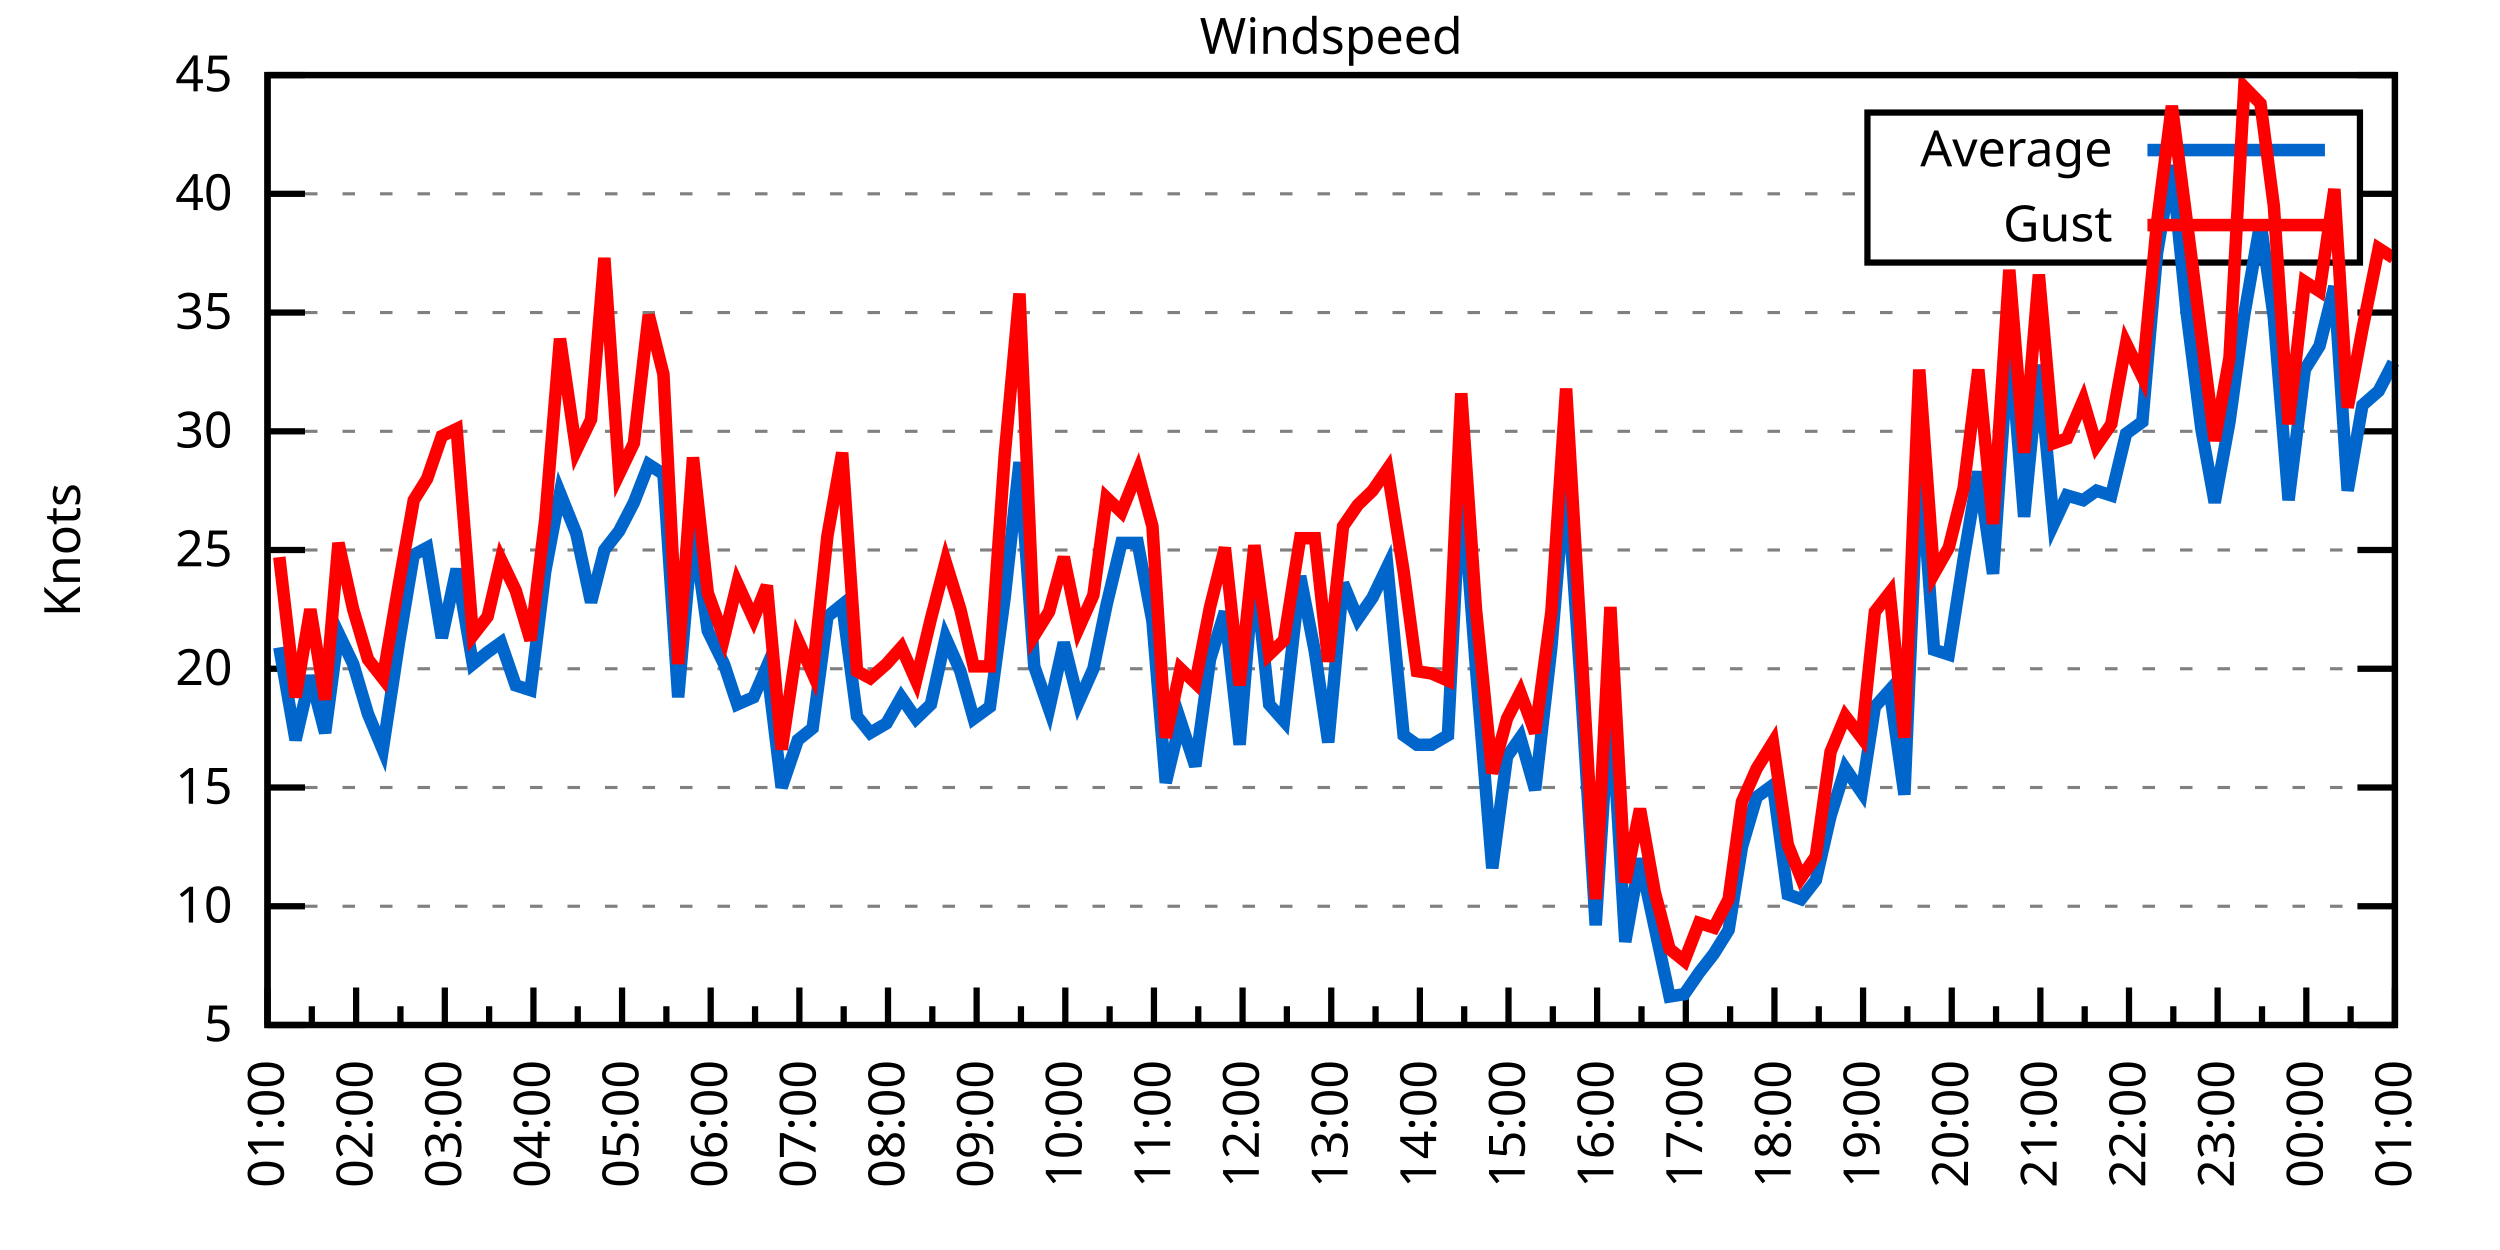
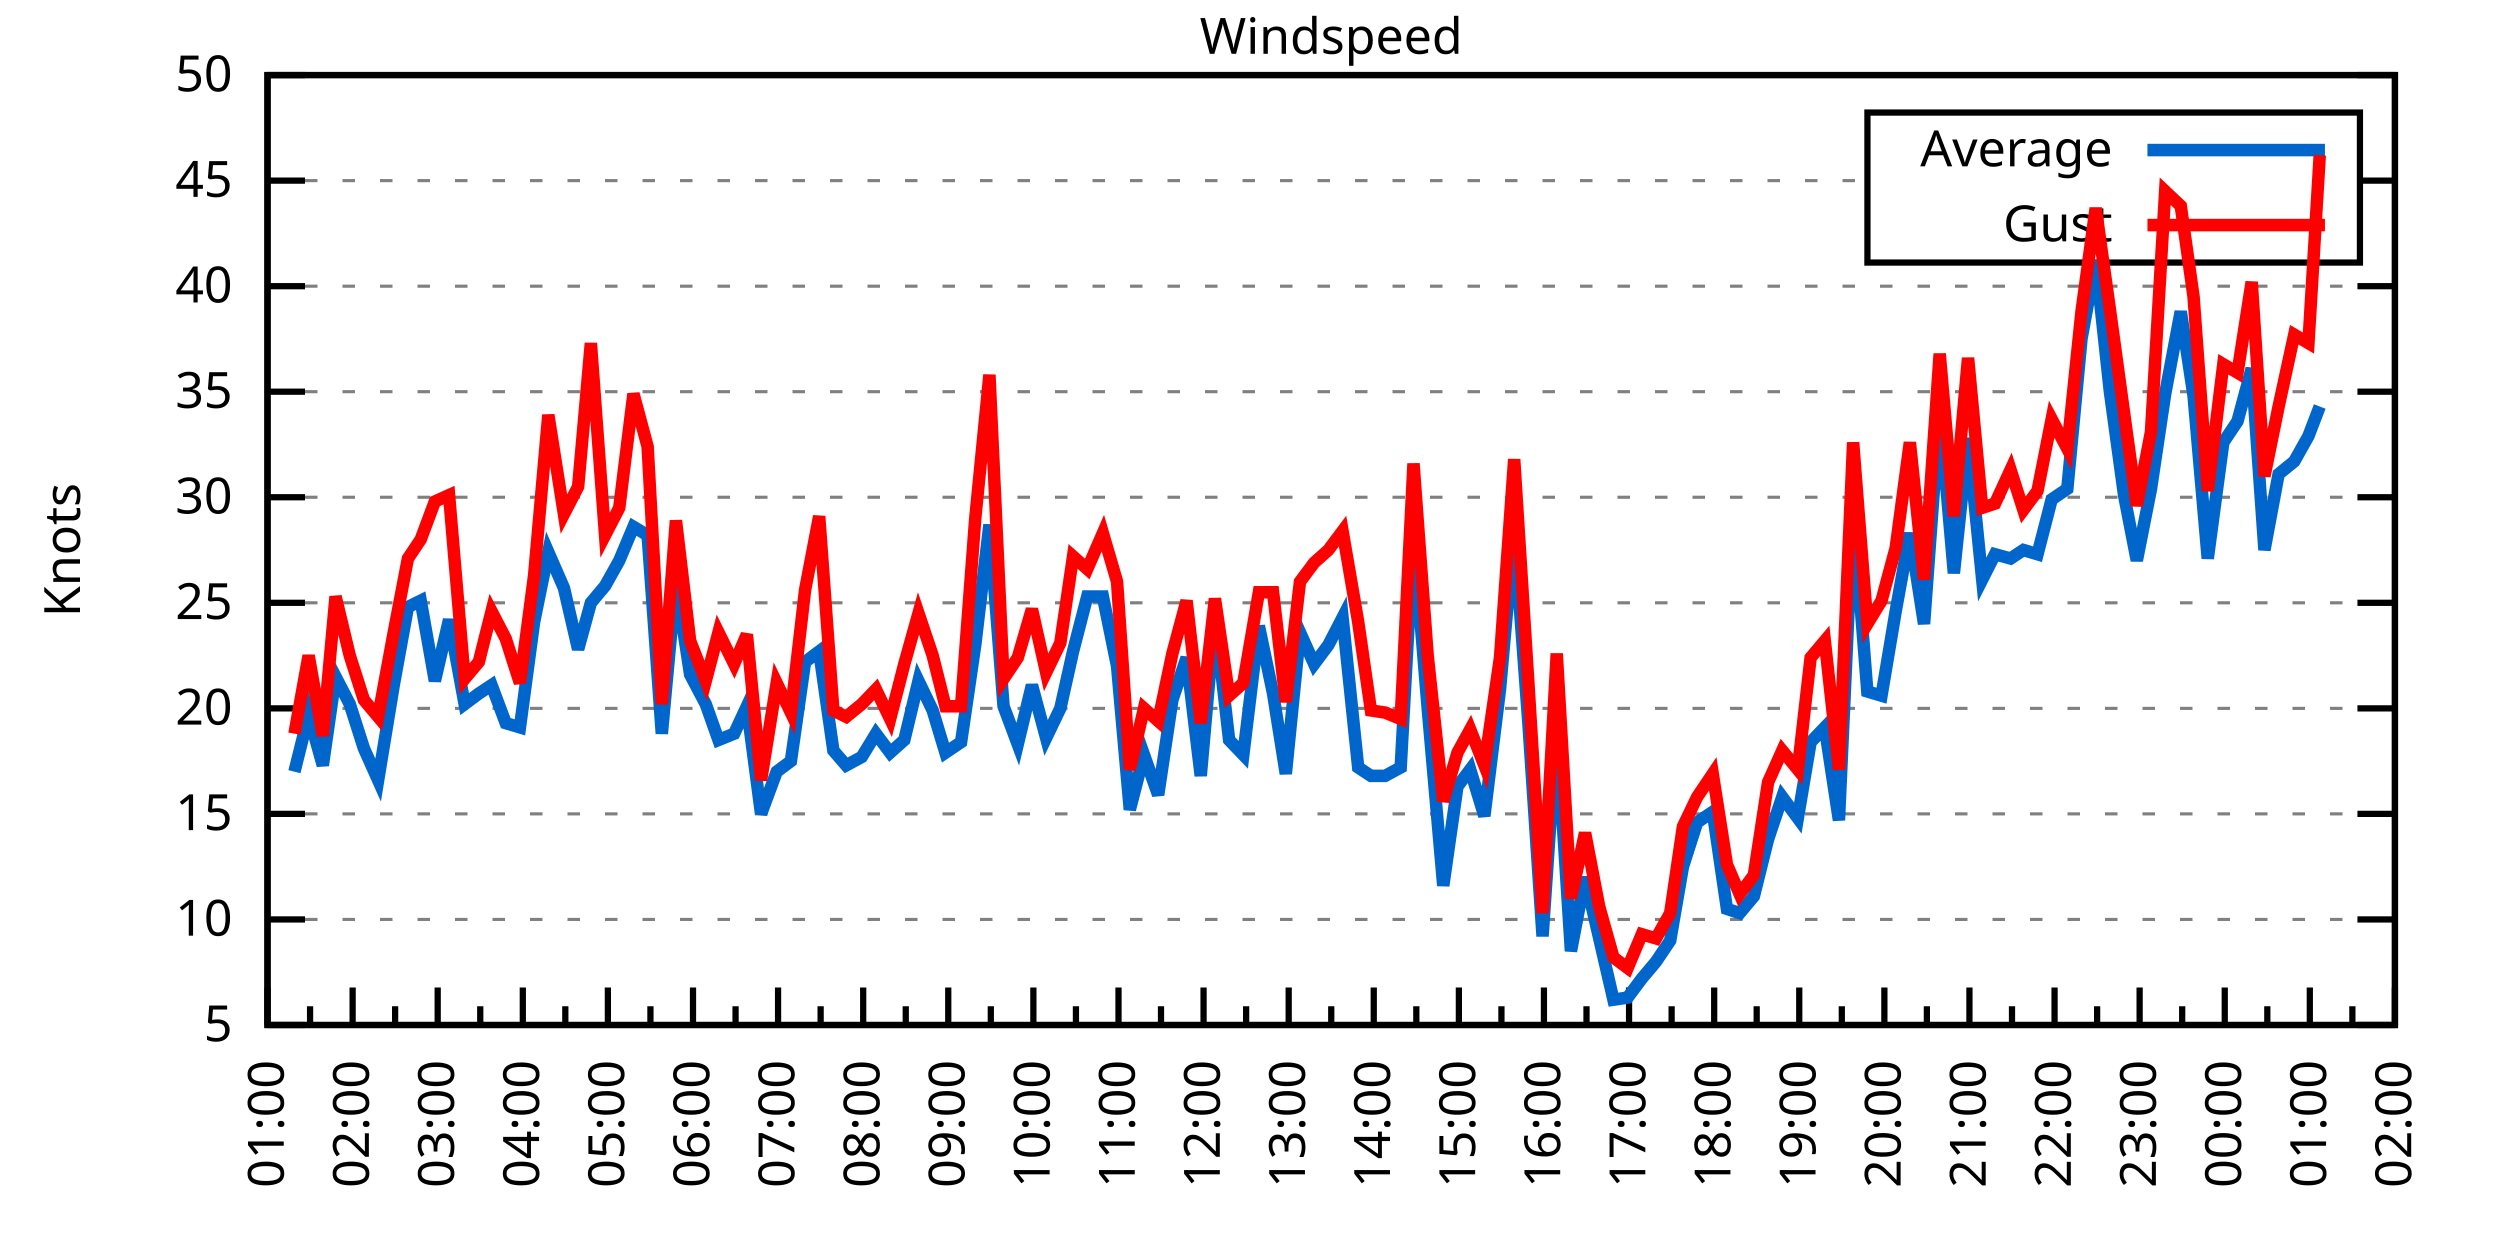
<svg xmlns="http://www.w3.org/2000/svg" xmlns:xlink="http://www.w3.org/1999/xlink" width="400" height="200" viewBox="0 0 400 200">
  <g id="gnuplot_canvas">
    <rect x="0" y="0" width="400" height="200" fill="none" />
    <defs>
      <circle id="gpDot" r="0.5" stroke-width="0.5" stroke="currentColor" />
      <path id="gpPt0" stroke-width="0.333" stroke="currentColor" d="M-1,0 h2 M0,-1 v2" />
      <path id="gpPt1" stroke-width="0.333" stroke="currentColor" d="M-1,-1 L1,1 M1,-1 L-1,1" />
      <path id="gpPt2" stroke-width="0.333" stroke="currentColor" d="M-1,0 L1,0 M0,-1 L0,1 M-1,-1 L1,1 M-1,1 L1,-1" />
      <rect id="gpPt3" stroke-width="0.333" stroke="currentColor" x="-1" y="-1" width="2" height="2" />
      <rect id="gpPt4" stroke-width="0.333" stroke="currentColor" fill="currentColor" x="-1" y="-1" width="2" height="2" />
      <circle id="gpPt5" stroke-width="0.333" stroke="currentColor" cx="0" cy="0" r="1" />
      <use xlink:href="#gpPt5" id="gpPt6" fill="currentColor" stroke="none" />
      <path id="gpPt7" stroke-width="0.333" stroke="currentColor" d="M0,-1.33 L-1.33,0.67 L1.33,0.67 z" />
      <use xlink:href="#gpPt7" id="gpPt8" fill="currentColor" stroke="none" />
      <use xlink:href="#gpPt7" id="gpPt9" stroke="currentColor" transform="rotate(180)" />
      <use xlink:href="#gpPt9" id="gpPt10" fill="currentColor" stroke="none" />
      <use xlink:href="#gpPt3" id="gpPt11" stroke="currentColor" transform="rotate(45)" />
      <use xlink:href="#gpPt11" id="gpPt12" fill="currentColor" stroke="none" />
      <path id="gpPt13" stroke-width="0.333" stroke="currentColor" d="M0,1.330 L1.265,0.411 L0.782,-1.067 L-0.782,-1.076 L-1.265,0.411 z" />
      <use xlink:href="#gpPt13" id="gpPt14" fill="currentColor" stroke="none" />
      <filter id="textbox" filterUnits="objectBoundingBox" x="0" y="0" height="1" width="1">
        <feFlood flood-color="white" flood-opacity="1" result="bgnd" />
        <feComposite in="SourceGraphic" in2="bgnd" operator="atop" />
      </filter>
      <filter id="greybox" filterUnits="objectBoundingBox" x="0" y="0" height="1" width="1">
        <feFlood flood-color="lightgrey" flood-opacity="1" result="grey" />
        <feComposite in="SourceGraphic" in2="grey" operator="atop" />
      </filter>
    </defs>
    <g fill="none" color="white" stroke="currentColor" stroke-width="1.00" stroke-linecap="butt" stroke-linejoin="miter">
</g>
    <g fill="none" color="black" stroke="currentColor" stroke-width="1.00" stroke-linecap="butt" stroke-linejoin="miter">
      <g stroke="none" shape-rendering="crispEdges">
        <polygon fill="rgb(255, 255, 255)" points="42.80,164.00 383.18,164.00 383.18,12.02 42.80,12.02 " />
      </g>
    </g>
    <g fill="none" color="black" stroke="currentColor" stroke-width="1.00" stroke-linecap="butt" stroke-linejoin="miter">
</g>
    <g fill="none" color="black" stroke="black" stroke-width="0.50" stroke-linecap="butt" stroke-linejoin="miter">
</g>
    <g fill="none" color="gray" stroke="currentColor" stroke-width="0.50" stroke-linecap="butt" stroke-linejoin="miter">
      <path stroke="gray" stroke-dasharray="2,4" class="gridline" d="M42.80,164.00 L383.19,164.00  " />
    </g>
    <g fill="none" color="gray" stroke="gray" stroke-width="1.00" stroke-linecap="butt" stroke-linejoin="miter">
</g>
    <g fill="none" color="black" stroke="currentColor" stroke-width="1.00" stroke-linecap="butt" stroke-linejoin="miter">
      <path stroke="black" d="M42.80,164.00 L48.80,164.00 M383.19,164.00 L377.19,164.00  " />
      <g transform="translate(37.20,166.60)" stroke="none" fill="black" font-family="Sans" font-size="8.00" text-anchor="end">
        <text>
          <tspan font-family="Sans"> 5</tspan>
        </text>
      </g>
    </g>
    <g fill="none" color="black" stroke="currentColor" stroke-width="1.00" stroke-linecap="butt" stroke-linejoin="miter">
</g>
    <g fill="none" color="black" stroke="black" stroke-width="0.50" stroke-linecap="butt" stroke-linejoin="miter">
</g>
    <g fill="none" color="gray" stroke="currentColor" stroke-width="0.50" stroke-linecap="butt" stroke-linejoin="miter">
-       <path stroke="gray" stroke-dasharray="2,4" class="gridline" d="M42.80,145.00 L383.19,145.00  " />
-     </g>
-     <g fill="none" color="gray" stroke="gray" stroke-width="1.00" stroke-linecap="butt" stroke-linejoin="miter">
- </g>
-     <g fill="none" color="black" stroke="currentColor" stroke-width="1.00" stroke-linecap="butt" stroke-linejoin="miter">
-       <path stroke="black" d="M42.80,145.00 L48.80,145.00 M383.19,145.00 L377.19,145.00  " />
-       <g transform="translate(37.20,147.60)" stroke="none" fill="black" font-family="Sans" font-size="8.00" text-anchor="end">
+       <path stroke="gray" stroke-dasharray="2,4" class="gridline" d="M42.80,147.11 L383.19,147.11  " />
+     </g>
+     <g fill="none" color="gray" stroke="gray" stroke-width="1.00" stroke-linecap="butt" stroke-linejoin="miter">
+ </g>
+     <g fill="none" color="black" stroke="currentColor" stroke-width="1.00" stroke-linecap="butt" stroke-linejoin="miter">
+       <path stroke="black" d="M42.80,147.11 L48.80,147.11 M383.19,147.11 L377.19,147.11  " />
+       <g transform="translate(37.20,149.71)" stroke="none" fill="black" font-family="Sans" font-size="8.00" text-anchor="end">
        <text>
          <tspan font-family="Sans"> 10</tspan>
        </text>
      </g>
    </g>
    <g fill="none" color="black" stroke="currentColor" stroke-width="1.00" stroke-linecap="butt" stroke-linejoin="miter">
</g>
    <g fill="none" color="black" stroke="black" stroke-width="0.50" stroke-linecap="butt" stroke-linejoin="miter">
</g>
    <g fill="none" color="gray" stroke="currentColor" stroke-width="0.50" stroke-linecap="butt" stroke-linejoin="miter">
-       <path stroke="gray" stroke-dasharray="2,4" class="gridline" d="M42.80,126.00 L383.19,126.00  " />
-     </g>
-     <g fill="none" color="gray" stroke="gray" stroke-width="1.00" stroke-linecap="butt" stroke-linejoin="miter">
- </g>
-     <g fill="none" color="black" stroke="currentColor" stroke-width="1.00" stroke-linecap="butt" stroke-linejoin="miter">
-       <path stroke="black" d="M42.80,126.00 L48.80,126.00 M383.19,126.00 L377.19,126.00  " />
-       <g transform="translate(37.20,128.60)" stroke="none" fill="black" font-family="Sans" font-size="8.00" text-anchor="end">
+       <path stroke="gray" stroke-dasharray="2,4" class="gridline" d="M42.80,130.22 L383.19,130.22  " />
+     </g>
+     <g fill="none" color="gray" stroke="gray" stroke-width="1.00" stroke-linecap="butt" stroke-linejoin="miter">
+ </g>
+     <g fill="none" color="black" stroke="currentColor" stroke-width="1.00" stroke-linecap="butt" stroke-linejoin="miter">
+       <path stroke="black" d="M42.80,130.22 L48.80,130.22 M383.19,130.22 L377.19,130.22  " />
+       <g transform="translate(37.20,132.82)" stroke="none" fill="black" font-family="Sans" font-size="8.00" text-anchor="end">
        <text>
          <tspan font-family="Sans"> 15</tspan>
        </text>
      </g>
    </g>
    <g fill="none" color="black" stroke="currentColor" stroke-width="1.00" stroke-linecap="butt" stroke-linejoin="miter">
</g>
    <g fill="none" color="black" stroke="black" stroke-width="0.50" stroke-linecap="butt" stroke-linejoin="miter">
</g>
    <g fill="none" color="gray" stroke="currentColor" stroke-width="0.50" stroke-linecap="butt" stroke-linejoin="miter">
-       <path stroke="gray" stroke-dasharray="2,4" class="gridline" d="M42.80,107.00 L383.19,107.00  " />
-     </g>
-     <g fill="none" color="gray" stroke="gray" stroke-width="1.00" stroke-linecap="butt" stroke-linejoin="miter">
- </g>
-     <g fill="none" color="black" stroke="currentColor" stroke-width="1.00" stroke-linecap="butt" stroke-linejoin="miter">
-       <path stroke="black" d="M42.80,107.00 L48.80,107.00 M383.19,107.00 L377.19,107.00  " />
-       <g transform="translate(37.20,109.60)" stroke="none" fill="black" font-family="Sans" font-size="8.00" text-anchor="end">
+       <path stroke="gray" stroke-dasharray="2,4" class="gridline" d="M42.80,113.34 L383.19,113.34  " />
+     </g>
+     <g fill="none" color="gray" stroke="gray" stroke-width="1.00" stroke-linecap="butt" stroke-linejoin="miter">
+ </g>
+     <g fill="none" color="black" stroke="currentColor" stroke-width="1.00" stroke-linecap="butt" stroke-linejoin="miter">
+       <path stroke="black" d="M42.80,113.34 L48.80,113.34 M383.19,113.34 L377.19,113.34  " />
+       <g transform="translate(37.20,115.94)" stroke="none" fill="black" font-family="Sans" font-size="8.00" text-anchor="end">
        <text>
          <tspan font-family="Sans"> 20</tspan>
        </text>
      </g>
    </g>
    <g fill="none" color="black" stroke="currentColor" stroke-width="1.00" stroke-linecap="butt" stroke-linejoin="miter">
</g>
    <g fill="none" color="black" stroke="black" stroke-width="0.50" stroke-linecap="butt" stroke-linejoin="miter">
</g>
    <g fill="none" color="gray" stroke="currentColor" stroke-width="0.50" stroke-linecap="butt" stroke-linejoin="miter">
-       <path stroke="gray" stroke-dasharray="2,4" class="gridline" d="M42.80,88.00 L383.19,88.00  " />
-     </g>
-     <g fill="none" color="gray" stroke="gray" stroke-width="1.00" stroke-linecap="butt" stroke-linejoin="miter">
- </g>
-     <g fill="none" color="black" stroke="currentColor" stroke-width="1.00" stroke-linecap="butt" stroke-linejoin="miter">
-       <path stroke="black" d="M42.80,88.00 L48.80,88.00 M383.19,88.00 L377.19,88.00  " />
-       <g transform="translate(37.20,90.60)" stroke="none" fill="black" font-family="Sans" font-size="8.00" text-anchor="end">
+       <path stroke="gray" stroke-dasharray="2,4" class="gridline" d="M42.80,96.45 L383.19,96.45  " />
+     </g>
+     <g fill="none" color="gray" stroke="gray" stroke-width="1.00" stroke-linecap="butt" stroke-linejoin="miter">
+ </g>
+     <g fill="none" color="black" stroke="currentColor" stroke-width="1.00" stroke-linecap="butt" stroke-linejoin="miter">
+       <path stroke="black" d="M42.80,96.45 L48.80,96.45 M383.19,96.45 L377.19,96.45  " />
+       <g transform="translate(37.20,99.05)" stroke="none" fill="black" font-family="Sans" font-size="8.00" text-anchor="end">
        <text>
          <tspan font-family="Sans"> 25</tspan>
        </text>
      </g>
    </g>
    <g fill="none" color="black" stroke="currentColor" stroke-width="1.00" stroke-linecap="butt" stroke-linejoin="miter">
</g>
    <g fill="none" color="black" stroke="black" stroke-width="0.50" stroke-linecap="butt" stroke-linejoin="miter">
</g>
    <g fill="none" color="gray" stroke="currentColor" stroke-width="0.50" stroke-linecap="butt" stroke-linejoin="miter">
-       <path stroke="gray" stroke-dasharray="2,4" class="gridline" d="M42.80,69.01 L383.19,69.01  " />
-     </g>
-     <g fill="none" color="gray" stroke="gray" stroke-width="1.00" stroke-linecap="butt" stroke-linejoin="miter">
- </g>
-     <g fill="none" color="black" stroke="currentColor" stroke-width="1.00" stroke-linecap="butt" stroke-linejoin="miter">
-       <path stroke="black" d="M42.80,69.01 L48.80,69.01 M383.19,69.01 L377.19,69.01  " />
-       <g transform="translate(37.20,71.61)" stroke="none" fill="black" font-family="Sans" font-size="8.00" text-anchor="end">
+       <path stroke="gray" stroke-dasharray="2,4" class="gridline" d="M42.80,79.56 L383.19,79.56  " />
+     </g>
+     <g fill="none" color="gray" stroke="gray" stroke-width="1.00" stroke-linecap="butt" stroke-linejoin="miter">
+ </g>
+     <g fill="none" color="black" stroke="currentColor" stroke-width="1.00" stroke-linecap="butt" stroke-linejoin="miter">
+       <path stroke="black" d="M42.80,79.56 L48.80,79.56 M383.19,79.56 L377.19,79.56  " />
+       <g transform="translate(37.20,82.16)" stroke="none" fill="black" font-family="Sans" font-size="8.00" text-anchor="end">
        <text>
          <tspan font-family="Sans"> 30</tspan>
        </text>
      </g>
    </g>
    <g fill="none" color="black" stroke="currentColor" stroke-width="1.00" stroke-linecap="butt" stroke-linejoin="miter">
</g>
    <g fill="none" color="black" stroke="black" stroke-width="0.50" stroke-linecap="butt" stroke-linejoin="miter">
</g>
    <g fill="none" color="gray" stroke="currentColor" stroke-width="0.50" stroke-linecap="butt" stroke-linejoin="miter">
-       <path stroke="gray" stroke-dasharray="2,4" class="gridline" d="M42.80,50.01 L383.19,50.01  " />
-     </g>
-     <g fill="none" color="gray" stroke="gray" stroke-width="1.00" stroke-linecap="butt" stroke-linejoin="miter">
- </g>
-     <g fill="none" color="black" stroke="currentColor" stroke-width="1.00" stroke-linecap="butt" stroke-linejoin="miter">
-       <path stroke="black" d="M42.80,50.01 L48.80,50.01 M383.19,50.01 L377.19,50.01  " />
-       <g transform="translate(37.20,52.61)" stroke="none" fill="black" font-family="Sans" font-size="8.00" text-anchor="end">
+       <path stroke="gray" stroke-dasharray="2,4" class="gridline" d="M42.80,62.67 L383.19,62.67  " />
+     </g>
+     <g fill="none" color="gray" stroke="gray" stroke-width="1.00" stroke-linecap="butt" stroke-linejoin="miter">
+ </g>
+     <g fill="none" color="black" stroke="currentColor" stroke-width="1.00" stroke-linecap="butt" stroke-linejoin="miter">
+       <path stroke="black" d="M42.80,62.67 L48.80,62.67 M383.19,62.67 L377.19,62.67  " />
+       <g transform="translate(37.20,65.27)" stroke="none" fill="black" font-family="Sans" font-size="8.00" text-anchor="end">
        <text>
          <tspan font-family="Sans"> 35</tspan>
        </text>
      </g>
    </g>
    <g fill="none" color="black" stroke="currentColor" stroke-width="1.00" stroke-linecap="butt" stroke-linejoin="miter">
</g>
    <g fill="none" color="black" stroke="black" stroke-width="0.50" stroke-linecap="butt" stroke-linejoin="miter">
</g>
    <g fill="none" color="gray" stroke="currentColor" stroke-width="0.50" stroke-linecap="butt" stroke-linejoin="miter">
-       <path stroke="gray" stroke-dasharray="2,4" class="gridline" d="M42.80,31.01 L298.79,31.01 M377.59,31.01 L383.19,31.01  " />
-     </g>
-     <g fill="none" color="gray" stroke="gray" stroke-width="1.00" stroke-linecap="butt" stroke-linejoin="miter">
- </g>
-     <g fill="none" color="black" stroke="currentColor" stroke-width="1.00" stroke-linecap="butt" stroke-linejoin="miter">
-       <path stroke="black" d="M42.80,31.01 L48.80,31.01 M383.19,31.01 L377.19,31.01  " />
-       <g transform="translate(37.20,33.61)" stroke="none" fill="black" font-family="Sans" font-size="8.00" text-anchor="end">
+       <path stroke="gray" stroke-dasharray="2,4" class="gridline" d="M42.80,45.79 L383.19,45.79  " />
+     </g>
+     <g fill="none" color="gray" stroke="gray" stroke-width="1.00" stroke-linecap="butt" stroke-linejoin="miter">
+ </g>
+     <g fill="none" color="black" stroke="currentColor" stroke-width="1.00" stroke-linecap="butt" stroke-linejoin="miter">
+       <path stroke="black" d="M42.80,45.79 L48.80,45.79 M383.19,45.79 L377.19,45.79  " />
+       <g transform="translate(37.20,48.39)" stroke="none" fill="black" font-family="Sans" font-size="8.00" text-anchor="end">
        <text>
          <tspan font-family="Sans"> 40</tspan>
+         </text>
+       </g>
+     </g>
+     <g fill="none" color="black" stroke="currentColor" stroke-width="1.00" stroke-linecap="butt" stroke-linejoin="miter">
+ </g>
+     <g fill="none" color="black" stroke="black" stroke-width="0.50" stroke-linecap="butt" stroke-linejoin="miter">
+ </g>
+     <g fill="none" color="gray" stroke="currentColor" stroke-width="0.50" stroke-linecap="butt" stroke-linejoin="miter">
+       <path stroke="gray" stroke-dasharray="2,4" class="gridline" d="M42.80,28.90 L298.79,28.90 M377.59,28.90 L383.19,28.90  " />
+     </g>
+     <g fill="none" color="gray" stroke="gray" stroke-width="1.00" stroke-linecap="butt" stroke-linejoin="miter">
+ </g>
+     <g fill="none" color="black" stroke="currentColor" stroke-width="1.00" stroke-linecap="butt" stroke-linejoin="miter">
+       <path stroke="black" d="M42.80,28.90 L48.80,28.90 M383.19,28.90 L377.19,28.90  " />
+       <g transform="translate(37.20,31.50)" stroke="none" fill="black" font-family="Sans" font-size="8.00" text-anchor="end">
+         <text>
+           <tspan font-family="Sans"> 45</tspan>
        </text>
      </g>
    </g>
    <g fill="none" color="black" stroke="currentColor" stroke-width="1.00" stroke-linecap="butt" stroke-linejoin="miter">
</g>
    <g fill="none" color="black" stroke="black" stroke-width="0.50" stroke-linecap="butt" stroke-linejoin="miter">
</g>
    <g fill="none" color="gray" stroke="currentColor" stroke-width="0.50" stroke-linecap="butt" stroke-linejoin="miter">
      <path stroke="gray" stroke-dasharray="2,4" class="gridline" d="M42.80,12.01 L383.19,12.01  " />
    </g>
    <g fill="none" color="gray" stroke="gray" stroke-width="1.00" stroke-linecap="butt" stroke-linejoin="miter">
</g>
    <g fill="none" color="black" stroke="currentColor" stroke-width="1.00" stroke-linecap="butt" stroke-linejoin="miter">
      <path stroke="black" d="M42.80,12.01 L48.80,12.01 M383.19,12.01 L377.19,12.01  " />
      <g transform="translate(37.20,14.61)" stroke="none" fill="black" font-family="Sans" font-size="8.00" text-anchor="end">
        <text>
-           <tspan font-family="Sans"> 45</tspan>
+           <tspan font-family="Sans"> 50</tspan>
        </text>
      </g>
    </g>
    <g fill="none" color="black" stroke="currentColor" stroke-width="1.00" stroke-linecap="butt" stroke-linejoin="miter">
      <path stroke="black" d="M42.80,164.00 L42.80,158.00  " />
      <g transform="translate(45.40,169.60) rotate(270)" stroke="none" fill="black" font-family="Sans" font-size="8.00" text-anchor="end">
        <text>
          <tspan font-family="Sans">01:00</tspan>
        </text>
      </g>
    </g>
    <g fill="none" color="black" stroke="currentColor" stroke-width="1.00" stroke-linecap="butt" stroke-linejoin="miter">
-       <path stroke="black" d="M49.89,164.00 L49.89,161.00 M56.98,164.00 L56.98,158.00  " />
-       <g transform="translate(59.58,169.60) rotate(270)" stroke="none" fill="black" font-family="Sans" font-size="8.00" text-anchor="end">
+       <path stroke="black" d="M49.61,164.00 L49.61,161.00 M56.42,164.00 L56.42,158.00  " />
+       <g transform="translate(59.02,169.60) rotate(270)" stroke="none" fill="black" font-family="Sans" font-size="8.00" text-anchor="end">
        <text>
          <tspan font-family="Sans">02:00</tspan>
        </text>
      </g>
    </g>
    <g fill="none" color="black" stroke="currentColor" stroke-width="1.00" stroke-linecap="butt" stroke-linejoin="miter">
-       <path stroke="black" d="M64.07,164.00 L64.07,161.00 M71.17,164.00 L71.17,158.00  " />
-       <g transform="translate(73.77,169.60) rotate(270)" stroke="none" fill="black" font-family="Sans" font-size="8.00" text-anchor="end">
+       <path stroke="black" d="M63.22,164.00 L63.22,161.00 M70.03,164.00 L70.03,158.00  " />
+       <g transform="translate(72.63,169.60) rotate(270)" stroke="none" fill="black" font-family="Sans" font-size="8.00" text-anchor="end">
        <text>
          <tspan font-family="Sans">03:00</tspan>
        </text>
      </g>
    </g>
    <g fill="none" color="black" stroke="currentColor" stroke-width="1.00" stroke-linecap="butt" stroke-linejoin="miter">
-       <path stroke="black" d="M78.26,164.00 L78.26,161.00 M85.35,164.00 L85.35,158.00  " />
-       <g transform="translate(87.95,169.60) rotate(270)" stroke="none" fill="black" font-family="Sans" font-size="8.00" text-anchor="end">
+       <path stroke="black" d="M76.84,164.00 L76.84,161.00 M83.65,164.00 L83.65,158.00  " />
+       <g transform="translate(86.25,169.60) rotate(270)" stroke="none" fill="black" font-family="Sans" font-size="8.00" text-anchor="end">
        <text>
          <tspan font-family="Sans">04:00</tspan>
        </text>
      </g>
    </g>
    <g fill="none" color="black" stroke="currentColor" stroke-width="1.00" stroke-linecap="butt" stroke-linejoin="miter">
-       <path stroke="black" d="M92.44,164.00 L92.44,161.00 M99.53,164.00 L99.53,158.00  " />
-       <g transform="translate(102.13,169.60) rotate(270)" stroke="none" fill="black" font-family="Sans" font-size="8.00" text-anchor="end">
+       <path stroke="black" d="M90.45,164.00 L90.45,161.00 M97.26,164.00 L97.26,158.00  " />
+       <g transform="translate(99.86,169.60) rotate(270)" stroke="none" fill="black" font-family="Sans" font-size="8.00" text-anchor="end">
        <text>
          <tspan font-family="Sans">05:00</tspan>
        </text>
      </g>
    </g>
    <g fill="none" color="black" stroke="currentColor" stroke-width="1.00" stroke-linecap="butt" stroke-linejoin="miter">
-       <path stroke="black" d="M106.62,164.00 L106.62,161.00 M113.71,164.00 L113.71,158.00  " />
-       <g transform="translate(116.31,169.60) rotate(270)" stroke="none" fill="black" font-family="Sans" font-size="8.00" text-anchor="end">
+       <path stroke="black" d="M104.07,164.00 L104.07,161.00 M110.88,164.00 L110.88,158.00  " />
+       <g transform="translate(113.48,169.60) rotate(270)" stroke="none" fill="black" font-family="Sans" font-size="8.00" text-anchor="end">
        <text>
          <tspan font-family="Sans">06:00</tspan>
        </text>
      </g>
    </g>
    <g fill="none" color="black" stroke="currentColor" stroke-width="1.00" stroke-linecap="butt" stroke-linejoin="miter">
-       <path stroke="black" d="M120.81,164.00 L120.81,161.00 M127.90,164.00 L127.90,158.00  " />
-       <g transform="translate(130.50,169.60) rotate(270)" stroke="none" fill="black" font-family="Sans" font-size="8.00" text-anchor="end">
+       <path stroke="black" d="M117.69,164.00 L117.69,161.00 M124.49,164.00 L124.49,158.00  " />
+       <g transform="translate(127.09,169.60) rotate(270)" stroke="none" fill="black" font-family="Sans" font-size="8.00" text-anchor="end">
        <text>
          <tspan font-family="Sans">07:00</tspan>
        </text>
      </g>
    </g>
    <g fill="none" color="black" stroke="currentColor" stroke-width="1.00" stroke-linecap="butt" stroke-linejoin="miter">
-       <path stroke="black" d="M134.99,164.00 L134.99,161.00 M142.08,164.00 L142.08,158.00  " />
-       <g transform="translate(144.68,169.60) rotate(270)" stroke="none" fill="black" font-family="Sans" font-size="8.00" text-anchor="end">
+       <path stroke="black" d="M131.30,164.00 L131.30,161.00 M138.11,164.00 L138.11,158.00  " />
+       <g transform="translate(140.71,169.60) rotate(270)" stroke="none" fill="black" font-family="Sans" font-size="8.00" text-anchor="end">
        <text>
          <tspan font-family="Sans">08:00</tspan>
        </text>
      </g>
    </g>
    <g fill="none" color="black" stroke="currentColor" stroke-width="1.00" stroke-linecap="butt" stroke-linejoin="miter">
-       <path stroke="black" d="M149.17,164.00 L149.17,161.00 M156.26,164.00 L156.26,158.00  " />
-       <g transform="translate(158.86,169.60) rotate(270)" stroke="none" fill="black" font-family="Sans" font-size="8.00" text-anchor="end">
+       <path stroke="black" d="M144.92,164.00 L144.92,161.00 M151.72,164.00 L151.72,158.00  " />
+       <g transform="translate(154.32,169.60) rotate(270)" stroke="none" fill="black" font-family="Sans" font-size="8.00" text-anchor="end">
        <text>
          <tspan font-family="Sans">09:00</tspan>
        </text>
      </g>
    </g>
    <g fill="none" color="black" stroke="currentColor" stroke-width="1.00" stroke-linecap="butt" stroke-linejoin="miter">
-       <path stroke="black" d="M163.35,164.00 L163.35,161.00 M170.45,164.00 L170.45,158.00  " />
-       <g transform="translate(173.05,169.60) rotate(270)" stroke="none" fill="black" font-family="Sans" font-size="8.00" text-anchor="end">
+       <path stroke="black" d="M158.53,164.00 L158.53,161.00 M165.34,164.00 L165.34,158.00  " />
+       <g transform="translate(167.94,169.60) rotate(270)" stroke="none" fill="black" font-family="Sans" font-size="8.00" text-anchor="end">
        <text>
          <tspan font-family="Sans">10:00</tspan>
        </text>
      </g>
    </g>
    <g fill="none" color="black" stroke="currentColor" stroke-width="1.00" stroke-linecap="butt" stroke-linejoin="miter">
-       <path stroke="black" d="M177.54,164.00 L177.54,161.00 M184.63,164.00 L184.63,158.00  " />
-       <g transform="translate(187.23,169.60) rotate(270)" stroke="none" fill="black" font-family="Sans" font-size="8.00" text-anchor="end">
+       <path stroke="black" d="M172.15,164.00 L172.15,161.00 M178.96,164.00 L178.96,158.00  " />
+       <g transform="translate(181.56,169.60) rotate(270)" stroke="none" fill="black" font-family="Sans" font-size="8.00" text-anchor="end">
        <text>
          <tspan font-family="Sans">11:00</tspan>
        </text>
      </g>
    </g>
    <g fill="none" color="black" stroke="currentColor" stroke-width="1.00" stroke-linecap="butt" stroke-linejoin="miter">
-       <path stroke="black" d="M191.72,164.00 L191.72,161.00 M198.81,164.00 L198.81,158.00  " />
-       <g transform="translate(201.41,169.60) rotate(270)" stroke="none" fill="black" font-family="Sans" font-size="8.00" text-anchor="end">
+       <path stroke="black" d="M185.76,164.00 L185.76,161.00 M192.57,164.00 L192.57,158.00  " />
+       <g transform="translate(195.17,169.60) rotate(270)" stroke="none" fill="black" font-family="Sans" font-size="8.00" text-anchor="end">
        <text>
          <tspan font-family="Sans">12:00</tspan>
        </text>
      </g>
    </g>
    <g fill="none" color="black" stroke="currentColor" stroke-width="1.00" stroke-linecap="butt" stroke-linejoin="miter">
-       <path stroke="black" d="M205.90,164.00 L205.90,161.00 M213.00,164.00 L213.00,158.00  " />
-       <g transform="translate(215.60,169.60) rotate(270)" stroke="none" fill="black" font-family="Sans" font-size="8.00" text-anchor="end">
+       <path stroke="black" d="M199.38,164.00 L199.38,161.00 M206.19,164.00 L206.19,158.00  " />
+       <g transform="translate(208.79,169.60) rotate(270)" stroke="none" fill="black" font-family="Sans" font-size="8.00" text-anchor="end">
        <text>
          <tspan font-family="Sans">13:00</tspan>
        </text>
      </g>
    </g>
    <g fill="none" color="black" stroke="currentColor" stroke-width="1.00" stroke-linecap="butt" stroke-linejoin="miter">
-       <path stroke="black" d="M220.09,164.00 L220.09,161.00 M227.18,164.00 L227.18,158.00  " />
-       <g transform="translate(229.78,169.60) rotate(270)" stroke="none" fill="black" font-family="Sans" font-size="8.00" text-anchor="end">
+       <path stroke="black" d="M213.00,164.00 L213.00,161.00 M219.80,164.00 L219.80,158.00  " />
+       <g transform="translate(222.40,169.60) rotate(270)" stroke="none" fill="black" font-family="Sans" font-size="8.00" text-anchor="end">
        <text>
          <tspan font-family="Sans">14:00</tspan>
        </text>
      </g>
    </g>
    <g fill="none" color="black" stroke="currentColor" stroke-width="1.00" stroke-linecap="butt" stroke-linejoin="miter">
-       <path stroke="black" d="M234.27,164.00 L234.27,161.00 M241.36,164.00 L241.36,158.00  " />
-       <g transform="translate(243.96,169.60) rotate(270)" stroke="none" fill="black" font-family="Sans" font-size="8.00" text-anchor="end">
+       <path stroke="black" d="M226.61,164.00 L226.61,161.00 M233.42,164.00 L233.42,158.00  " />
+       <g transform="translate(236.02,169.60) rotate(270)" stroke="none" fill="black" font-family="Sans" font-size="8.00" text-anchor="end">
        <text>
          <tspan font-family="Sans">15:00</tspan>
        </text>
      </g>
    </g>
    <g fill="none" color="black" stroke="currentColor" stroke-width="1.00" stroke-linecap="butt" stroke-linejoin="miter">
-       <path stroke="black" d="M248.45,164.00 L248.45,161.00 M255.54,164.00 L255.54,158.00  " />
-       <g transform="translate(258.14,169.60) rotate(270)" stroke="none" fill="black" font-family="Sans" font-size="8.00" text-anchor="end">
+       <path stroke="black" d="M240.23,164.00 L240.23,161.00 M247.03,164.00 L247.03,158.00  " />
+       <g transform="translate(249.63,169.60) rotate(270)" stroke="none" fill="black" font-family="Sans" font-size="8.00" text-anchor="end">
        <text>
          <tspan font-family="Sans">16:00</tspan>
        </text>
      </g>
    </g>
    <g fill="none" color="black" stroke="currentColor" stroke-width="1.00" stroke-linecap="butt" stroke-linejoin="miter">
-       <path stroke="black" d="M262.64,164.00 L262.64,161.00 M269.73,164.00 L269.73,158.00  " />
-       <g transform="translate(272.33,169.60) rotate(270)" stroke="none" fill="black" font-family="Sans" font-size="8.00" text-anchor="end">
+       <path stroke="black" d="M253.84,164.00 L253.84,161.00 M260.65,164.00 L260.65,158.00  " />
+       <g transform="translate(263.25,169.60) rotate(270)" stroke="none" fill="black" font-family="Sans" font-size="8.00" text-anchor="end">
        <text>
          <tspan font-family="Sans">17:00</tspan>
        </text>
      </g>
    </g>
    <g fill="none" color="black" stroke="currentColor" stroke-width="1.00" stroke-linecap="butt" stroke-linejoin="miter">
-       <path stroke="black" d="M276.82,164.00 L276.82,161.00 M283.91,164.00 L283.91,158.00  " />
-       <g transform="translate(286.51,169.60) rotate(270)" stroke="none" fill="black" font-family="Sans" font-size="8.00" text-anchor="end">
+       <path stroke="black" d="M267.46,164.00 L267.46,161.00 M274.27,164.00 L274.27,158.00  " />
+       <g transform="translate(276.87,169.60) rotate(270)" stroke="none" fill="black" font-family="Sans" font-size="8.00" text-anchor="end">
        <text>
          <tspan font-family="Sans">18:00</tspan>
        </text>
      </g>
    </g>
    <g fill="none" color="black" stroke="currentColor" stroke-width="1.00" stroke-linecap="butt" stroke-linejoin="miter">
-       <path stroke="black" d="M291.00,164.00 L291.00,161.00 M298.09,164.00 L298.09,158.00  " />
-       <g transform="translate(300.69,169.60) rotate(270)" stroke="none" fill="black" font-family="Sans" font-size="8.00" text-anchor="end">
+       <path stroke="black" d="M281.07,164.00 L281.07,161.00 M287.88,164.00 L287.88,158.00  " />
+       <g transform="translate(290.48,169.60) rotate(270)" stroke="none" fill="black" font-family="Sans" font-size="8.00" text-anchor="end">
        <text>
          <tspan font-family="Sans">19:00</tspan>
        </text>
      </g>
    </g>
    <g fill="none" color="black" stroke="currentColor" stroke-width="1.00" stroke-linecap="butt" stroke-linejoin="miter">
-       <path stroke="black" d="M305.18,164.00 L305.18,161.00 M312.28,164.00 L312.28,158.00  " />
-       <g transform="translate(314.88,169.60) rotate(270)" stroke="none" fill="black" font-family="Sans" font-size="8.00" text-anchor="end">
+       <path stroke="black" d="M294.69,164.00 L294.69,161.00 M301.50,164.00 L301.50,158.00  " />
+       <g transform="translate(304.10,169.60) rotate(270)" stroke="none" fill="black" font-family="Sans" font-size="8.00" text-anchor="end">
        <text>
          <tspan font-family="Sans">20:00</tspan>
        </text>
      </g>
    </g>
    <g fill="none" color="black" stroke="currentColor" stroke-width="1.00" stroke-linecap="butt" stroke-linejoin="miter">
-       <path stroke="black" d="M319.37,164.00 L319.37,161.00 M326.46,164.00 L326.46,158.00  " />
-       <g transform="translate(329.06,169.60) rotate(270)" stroke="none" fill="black" font-family="Sans" font-size="8.00" text-anchor="end">
+       <path stroke="black" d="M308.30,164.00 L308.30,161.00 M315.11,164.00 L315.11,158.00  " />
+       <g transform="translate(317.71,169.60) rotate(270)" stroke="none" fill="black" font-family="Sans" font-size="8.00" text-anchor="end">
        <text>
          <tspan font-family="Sans">21:00</tspan>
        </text>
      </g>
    </g>
    <g fill="none" color="black" stroke="currentColor" stroke-width="1.00" stroke-linecap="butt" stroke-linejoin="miter">
-       <path stroke="black" d="M333.55,164.00 L333.55,161.00 M340.64,164.00 L340.64,158.00  " />
-       <g transform="translate(343.24,169.60) rotate(270)" stroke="none" fill="black" font-family="Sans" font-size="8.00" text-anchor="end">
+       <path stroke="black" d="M321.92,164.00 L321.92,161.00 M328.73,164.00 L328.73,158.00  " />
+       <g transform="translate(331.33,169.60) rotate(270)" stroke="none" fill="black" font-family="Sans" font-size="8.00" text-anchor="end">
        <text>
          <tspan font-family="Sans">22:00</tspan>
        </text>
      </g>
    </g>
    <g fill="none" color="black" stroke="currentColor" stroke-width="1.00" stroke-linecap="butt" stroke-linejoin="miter">
-       <path stroke="black" d="M347.73,164.00 L347.73,161.00 M354.82,164.00 L354.82,158.00  " />
-       <g transform="translate(357.42,169.60) rotate(270)" stroke="none" fill="black" font-family="Sans" font-size="8.00" text-anchor="end">
+       <path stroke="black" d="M335.54,164.00 L335.54,161.00 M342.34,164.00 L342.34,158.00  " />
+       <g transform="translate(344.94,169.60) rotate(270)" stroke="none" fill="black" font-family="Sans" font-size="8.00" text-anchor="end">
        <text>
          <tspan font-family="Sans">23:00</tspan>
        </text>
      </g>
    </g>
    <g fill="none" color="black" stroke="currentColor" stroke-width="1.00" stroke-linecap="butt" stroke-linejoin="miter">
-       <path stroke="black" d="M361.92,164.00 L361.92,161.00 M369.01,164.00 L369.01,158.00  " />
-       <g transform="translate(371.61,169.60) rotate(270)" stroke="none" fill="black" font-family="Sans" font-size="8.00" text-anchor="end">
+       <path stroke="black" d="M349.15,164.00 L349.15,161.00 M355.96,164.00 L355.96,158.00  " />
+       <g transform="translate(358.56,169.60) rotate(270)" stroke="none" fill="black" font-family="Sans" font-size="8.00" text-anchor="end">
        <text>
          <tspan font-family="Sans">00:00</tspan>
        </text>
      </g>
    </g>
    <g fill="none" color="black" stroke="currentColor" stroke-width="1.00" stroke-linecap="butt" stroke-linejoin="miter">
-       <path stroke="black" d="M376.10,164.00 L376.10,161.00 M383.19,164.00 L383.19,158.00  " />
+       <path stroke="black" d="M362.77,164.00 L362.77,161.00 M369.57,164.00 L369.57,158.00  " />
+       <g transform="translate(372.17,169.60) rotate(270)" stroke="none" fill="black" font-family="Sans" font-size="8.00" text-anchor="end">
+         <text>
+           <tspan font-family="Sans">01:00</tspan>
+         </text>
+       </g>
+     </g>
+     <g fill="none" color="black" stroke="currentColor" stroke-width="1.00" stroke-linecap="butt" stroke-linejoin="miter">
+       <path stroke="black" d="M376.38,164.00 L376.38,161.00 M383.19,164.00 L383.19,158.00  " />
      <g transform="translate(385.79,169.60) rotate(270)" stroke="none" fill="black" font-family="Sans" font-size="8.00" text-anchor="end">
        <text>
-           <tspan font-family="Sans">01:00</tspan>
+           <tspan font-family="Sans">02:00</tspan>
        </text>
      </g>
    </g>
    <g fill="none" color="black" stroke="currentColor" stroke-width="1.00" stroke-linecap="butt" stroke-linejoin="miter">
</g>
    <g fill="none" color="black" stroke="currentColor" stroke-width="1.00" stroke-linecap="butt" stroke-linejoin="miter">
      <path stroke="black" d="M42.80,12.01 L42.80,164.00 L383.19,164.00 L383.19,12.01 L42.80,12.01 Z  " />
    </g>
    <g fill="none" color="black" stroke="currentColor" stroke-width="1.00" stroke-linecap="butt" stroke-linejoin="miter">
      <g transform="translate(12.80,88.01) rotate(270)" stroke="none" fill="black" font-family="Sans" font-size="8.00" text-anchor="middle">
        <text>
          <tspan font-family="Sans">Knots</tspan>
        </text>
      </g>
    </g>
    <g fill="none" color="black" stroke="currentColor" stroke-width="1.00" stroke-linecap="butt" stroke-linejoin="miter">
</g>
    <g fill="none" color="black" stroke="currentColor" stroke-width="1.00" stroke-linecap="butt" stroke-linejoin="miter">
      <path stroke="black" d="M298.79,42.01 L298.79,18.01 L377.59,18.01 L377.59,42.01 L298.79,42.01 Z  " />
    </g>
    <g id="Windspeed_plot_1">
      <g fill="none" color="white" stroke="black" stroke-width="2.00" stroke-linecap="butt" stroke-linejoin="miter">
</g>
      <g fill="none" color="black" stroke="currentColor" stroke-width="2.00" stroke-linecap="butt" stroke-linejoin="miter">
        <g transform="translate(337.99,26.61)" stroke="none" fill="black" font-family="Sans" font-size="8.00" text-anchor="end">
          <text>
            <tspan font-family="Sans">Average</tspan>
          </text>
        </g>
      </g>
      <g fill="none" color="black" stroke="currentColor" stroke-width="2.00" stroke-linecap="butt" stroke-linejoin="miter">
-         <path stroke="rgb(  0, 102, 204)" d="M343.59,24.01 L371.99,24.01 M44.69,103.58 L47.29,118.40 L49.66,108.14 L52.02,117.26 L54.15,101.30 L56.51,106.24   L58.87,114.22 L61.24,119.92 L63.84,102.82 L66.20,88.76 L68.33,87.63 L70.69,102.06 L73.06,91.04 L75.66,106.24   L78.02,104.34 L80.15,102.82 L82.51,109.66 L84.88,110.42 L87.24,91.42 L89.60,78.89 L92.20,85.35 L94.57,96.36   L96.70,88.00 L99.06,84.97 L101.42,80.41 L103.79,74.33 L106.15,75.85 L108.51,111.56 L110.88,84.21 L113.24,100.92   L115.84,106.24 L117.97,112.70 L120.57,111.56 L122.70,106.62 L125.06,126.00 L127.66,118.40 L130.02,116.50 L132.39,98.64   L134.75,96.74 L137.12,114.60 L139.24,117.26 L141.84,115.74 L144.21,111.56 L146.57,114.98 L148.94,112.70 L151.30,102.06   L153.66,107.38 L155.79,114.98 L158.39,113.08 L160.75,95.60 L163.12,73.95 L165.48,106.62 L167.85,113.46 L170.21,102.82   L172.57,112.32 L174.94,107.00 L177.06,96.74 L179.43,86.87 L182.03,86.87 L184.39,99.40 L186.52,125.24 L188.88,115.36   L191.25,122.58 L193.61,105.48 L195.98,97.88 L198.34,119.16 L200.70,90.28 L203.07,112.70 L205.43,115.36 L208.03,92.18   L210.39,104.34 L212.52,118.78 L214.89,93.32 L217.25,99.02 L219.61,95.60 L221.98,90.66 L224.58,117.64 L226.71,119.16   L229.07,119.16 L231.67,117.64 L233.80,75.85 L236.16,107.00 L238.76,138.92 L241.12,121.06 L243.25,118.02 L245.62,126.38   L248.22,103.58 L250.58,75.09 L252.94,109.66 L255.31,148.04 L257.67,110.80 L260.04,150.70 L262.40,137.40 L264.76,148.42   L267.13,159.44 L269.49,159.06 L271.85,155.64 L274.22,152.60 L276.58,148.80 L278.71,135.50 L281.07,127.52 L283.67,125.62   L286.04,143.10 L288.16,143.86 L290.53,140.82 L292.89,130.56 L295.26,122.96 L297.86,126.76 L299.98,113.08 L302.35,110.42   L304.71,127.14 L307.08,71.29 L309.44,103.96 L311.80,104.72 L314.17,89.52 L316.53,75.47 L318.89,91.80 L321.49,53.43   L323.86,82.69 L326.22,58.37 L328.59,83.83 L330.71,79.27 L333.31,80.03 L335.44,78.51 L337.80,79.27 L340.17,69.39   L342.77,67.49 L345.13,40.51 L347.50,26.45 L349.86,50.01 L352.22,68.63 L354.35,80.41 L356.72,67.49 L359.08,50.39   L361.68,35.57 L363.81,50.77 L366.17,80.03 L368.77,59.13 L371.13,55.33 L373.50,45.83 L375.63,78.51 L377.99,64.83   L380.59,62.55 L382.95,57.99  " />
+         <path stroke="rgb(  0, 102, 204)" d="M343.59,24.01 L371.99,24.01 M47.11,123.47 L49.38,114.35 L51.65,122.46 L53.69,108.27 L55.96,112.66 L58.23,119.75   L60.50,124.82 L63.00,109.62 L65.27,97.12 L67.31,96.11 L69.58,108.95 L71.85,99.15 L74.34,112.66 L76.61,110.97   L78.65,109.62 L80.92,115.70 L83.19,116.38 L85.46,99.49 L87.73,88.34 L90.23,94.08 L92.50,103.88 L94.54,96.45   L96.81,93.75 L99.08,89.69 L101.35,84.29 L103.62,85.64 L105.89,117.39 L108.15,93.07 L110.42,107.93 L112.92,112.66   L114.96,118.40 L117.46,117.39 L119.50,113.00 L121.77,130.22 L124.27,123.47 L126.54,121.78 L128.81,105.91 L131.07,104.22   L133.34,120.09 L135.39,122.46 L137.88,121.11 L140.15,117.39 L142.42,120.43 L144.69,118.40 L146.96,108.95 L149.23,113.67   L151.27,120.43 L153.77,118.74 L156.04,103.20 L158.31,83.95 L160.57,113.00 L162.84,119.08 L165.11,109.62 L167.38,118.07   L169.65,113.34 L171.69,104.22 L173.96,95.44 L176.46,95.44 L178.73,106.58 L180.77,129.55 L183.04,120.77 L185.31,127.18   L187.58,111.99 L189.85,105.23 L192.12,124.14 L194.39,98.48 L196.66,118.40 L198.93,120.77 L201.42,100.16 L203.69,110.97   L205.73,123.81 L208.00,101.18 L210.27,106.24 L212.54,103.20 L214.81,98.81 L217.31,122.79 L219.35,124.14 L221.62,124.14   L224.11,122.79 L226.16,85.64 L228.43,113.34 L230.92,141.71 L233.19,125.83 L235.23,123.13 L237.50,130.56 L240.00,110.30   L242.27,84.97 L244.54,115.70 L246.81,149.81 L249.08,116.71 L251.35,152.18 L253.61,140.36 L255.88,150.15 L258.15,159.95   L260.42,159.61 L262.69,156.57 L264.96,153.87 L267.23,150.49 L269.27,138.67 L271.54,131.58 L274.04,129.89 L276.31,145.42   L278.35,146.10 L280.62,143.40 L282.89,134.28 L285.16,127.52 L287.65,130.90 L289.70,118.74 L291.97,116.38 L294.23,131.24   L296.50,81.59 L298.77,110.63 L301.04,111.31 L303.31,97.80 L305.58,85.30 L307.85,99.83 L310.35,65.71 L312.62,91.72   L314.89,70.10 L317.15,92.73 L319.20,88.68 L321.69,89.36 L323.74,88.00 L326.00,88.68 L328.27,79.90 L330.77,78.21   L333.04,54.23 L335.31,41.73 L337.58,62.67 L339.85,79.22 L341.89,89.69 L344.16,78.21 L346.43,63.01 L348.92,49.84   L350.97,63.35 L353.24,89.36 L355.73,70.78 L358.00,67.40 L360.27,58.96 L362.31,88.00 L364.58,75.85 L367.08,73.82   L369.35,69.77 L371.16,65.04  " />
      </g>
    </g>
    <g id="Windspeed_plot_2">
      <g fill="none" color="black" stroke="currentColor" stroke-width="2.00" stroke-linecap="butt" stroke-linejoin="miter">
        <g transform="translate(337.99,38.61)" stroke="none" fill="black" font-family="Sans" font-size="8.00" text-anchor="end">
          <text>
            <tspan font-family="Sans">Gust</tspan>
          </text>
        </g>
      </g>
      <g fill="none" color="black" stroke="currentColor" stroke-width="2.00" stroke-linecap="butt" stroke-linejoin="miter">
-         <path stroke="rgb(255,   0,   0)" d="M343.59,36.01 L371.99,36.01 M44.69,89.14 L47.29,111.56 L49.66,97.50 L52.02,111.94 L54.15,86.87 L56.51,97.50   L58.87,105.48 L61.24,108.52 L63.84,93.32 L66.20,80.03 L68.33,76.61 L70.69,69.77 L73.06,68.63 L75.66,101.68   L78.02,98.64 L80.15,89.52 L82.51,94.46 L84.88,102.44 L87.24,83.07 L89.60,54.19 L92.20,72.05 L94.57,67.11   L96.70,41.27 L99.06,75.85 L101.42,70.91 L103.79,50.39 L106.15,59.89 L108.51,106.24 L110.88,73.19 L113.24,94.84   L115.84,102.06 L117.97,93.32 L120.57,99.02 L122.70,93.70 L125.06,119.92 L127.66,102.44 L130.02,107.76 L132.39,85.73   L134.75,72.43 L137.12,107.38 L139.24,108.52 L141.84,106.24 L144.21,103.58 L146.57,108.90 L148.94,99.02 L151.30,89.90   L153.66,97.50 L155.79,106.62 L158.39,106.62 L160.75,72.81 L163.12,46.97 L165.48,101.68 L167.85,97.88 L170.21,89.14   L172.57,100.54 L174.94,95.22 L177.06,79.65 L179.43,81.93 L182.03,75.47 L184.39,84.21 L186.52,118.02 L188.88,107.00   L191.25,109.28 L193.61,97.12 L195.98,87.63 L198.34,109.66 L200.70,87.25 L203.07,104.72 L205.43,102.44 L208.03,86.11   L210.39,86.11 L212.52,105.86 L214.89,84.21 L217.25,80.79 L219.61,78.51 L221.98,75.09 L224.58,91.42 L226.71,107.38   L229.07,107.76 L231.67,108.90 L233.80,62.93 L236.16,97.50 L238.76,123.72 L241.12,114.98 L243.25,110.80 L245.62,117.26   L248.22,97.88 L250.58,62.17 L252.94,102.44 L255.31,143.86 L257.67,97.12 L260.04,141.20 L262.40,129.42 L264.76,142.72   L267.13,151.84 L269.49,153.74 L271.85,147.66 L274.22,148.42 L276.58,143.86 L278.71,128.28 L281.07,122.96 L283.67,118.78   L286.04,135.12 L288.16,140.44 L290.53,137.02 L292.89,120.30 L295.26,114.60 L297.86,118.02 L299.98,97.88 L302.35,94.84   L304.71,118.02 L307.08,59.13 L309.44,91.80 L311.80,87.63 L314.17,78.13 L316.53,59.13 L318.89,83.83 L321.49,43.17   L323.86,72.43 L326.22,43.93 L328.59,70.91 L330.71,70.15 L333.31,64.07 L335.44,71.29 L337.80,67.87 L340.17,54.95   L342.77,60.27 L345.13,35.57 L347.50,16.95 L349.86,35.19 L352.22,53.81 L354.35,70.53 L356.72,57.23 L359.08,13.91   L361.68,16.57 L363.81,32.91 L366.17,67.87 L368.77,45.07 L371.13,46.59 L373.50,30.25 L375.63,65.21 L377.99,52.67   L380.59,39.75 L382.95,41.27  " />
+         <path stroke="rgb(255,   0,   0)" d="M343.59,36.01 L371.99,36.01 M47.11,117.39 L49.38,104.89 L51.65,117.73 L53.69,95.44 L55.96,104.89 L58.23,111.99   L60.50,114.69 L63.00,101.18 L65.27,89.36 L67.31,86.32 L69.58,80.24 L71.85,79.22 L74.34,108.61 L76.61,105.91   L78.65,97.80 L80.92,102.19 L83.19,109.28 L85.46,92.06 L87.73,66.39 L90.23,82.26 L92.50,77.87 L94.54,54.90   L96.81,85.64 L99.08,81.25 L101.35,63.01 L103.62,71.45 L105.89,112.66 L108.15,83.28 L110.42,102.53 L112.92,108.95   L114.96,101.18 L117.46,106.24 L119.50,101.52 L121.77,124.82 L124.27,109.28 L126.54,114.01 L128.81,94.42 L131.07,82.60   L133.34,113.67 L135.39,114.69 L137.88,112.66 L140.15,110.30 L142.42,115.03 L144.69,106.24 L146.96,98.14 L149.23,104.89   L151.27,113.00 L153.77,113.00 L156.04,82.94 L158.31,59.97 L160.57,108.61 L162.84,105.23 L165.11,97.46 L167.38,107.59   L169.65,102.87 L171.69,89.02 L173.96,91.04 L176.46,85.30 L178.73,93.07 L180.77,123.13 L183.04,113.34 L185.31,115.36   L187.58,104.56 L189.85,96.11 L192.12,115.70 L194.39,95.77 L196.66,111.31 L198.93,109.28 L201.42,94.76 L203.69,94.76   L205.73,112.32 L208.00,93.07 L210.27,90.03 L212.54,88.00 L214.81,84.97 L217.31,99.49 L219.35,113.67 L221.62,114.01   L224.11,115.03 L226.16,74.16 L228.43,104.89 L230.92,128.20 L233.19,120.43 L235.23,116.71 L237.50,122.46 L240.00,105.23   L242.27,73.48 L244.54,109.28 L246.81,146.10 L249.08,104.56 L251.35,143.73 L253.61,133.26 L255.88,145.09 L258.15,153.19   L260.42,154.88 L262.69,149.48 L264.96,150.15 L267.23,146.10 L269.27,132.25 L271.54,127.52 L274.04,123.81 L276.31,138.33   L278.35,143.06 L280.62,140.02 L282.89,125.16 L285.16,120.09 L287.65,123.13 L289.70,105.23 L291.97,102.53 L294.23,123.13   L296.50,70.78 L298.77,99.83 L301.04,96.11 L303.31,87.67 L305.58,70.78 L307.85,92.73 L310.35,56.59 L312.62,82.60   L314.89,57.27 L317.15,81.25 L319.20,80.57 L321.69,75.17 L323.74,81.59 L326.00,78.55 L328.27,67.06 L330.77,71.79   L333.04,49.84 L335.31,33.29 L337.58,49.50 L339.85,66.05 L341.89,80.91 L344.16,69.09 L346.43,30.59 L348.92,32.95   L350.97,47.47 L353.24,78.55 L355.73,58.28 L358.00,59.63 L360.27,45.11 L362.31,76.18 L364.58,65.04 L367.08,53.55   L369.35,54.90 L371.16,24.84  " />
      </g>
    </g>
    <g fill="none" color="black" stroke="currentColor" stroke-width="2.00" stroke-linecap="butt" stroke-linejoin="miter">
</g>
    <g fill="none" color="black" stroke="black" stroke-width="1.00" stroke-linecap="butt" stroke-linejoin="miter">
</g>
    <g fill="none" color="black" stroke="currentColor" stroke-width="1.00" stroke-linecap="butt" stroke-linejoin="miter">
      <path stroke="black" d="M42.80,12.01 L42.80,164.00 L383.19,164.00 L383.19,12.01 L42.80,12.01 Z  " />
    </g>
    <g fill="none" color="black" stroke="currentColor" stroke-width="1.00" stroke-linecap="butt" stroke-linejoin="miter">
      <g transform="translate(212.99,8.61)" stroke="none" fill="black" font-family="Sans" font-size="8.00" text-anchor="middle">
        <text>
          <tspan font-family="Sans">Windspeed</tspan>
        </text>
      </g>
    </g>
    <g fill="none" color="black" stroke="currentColor" stroke-width="1.00" stroke-linecap="butt" stroke-linejoin="miter">
</g>
  </g>
</svg>
